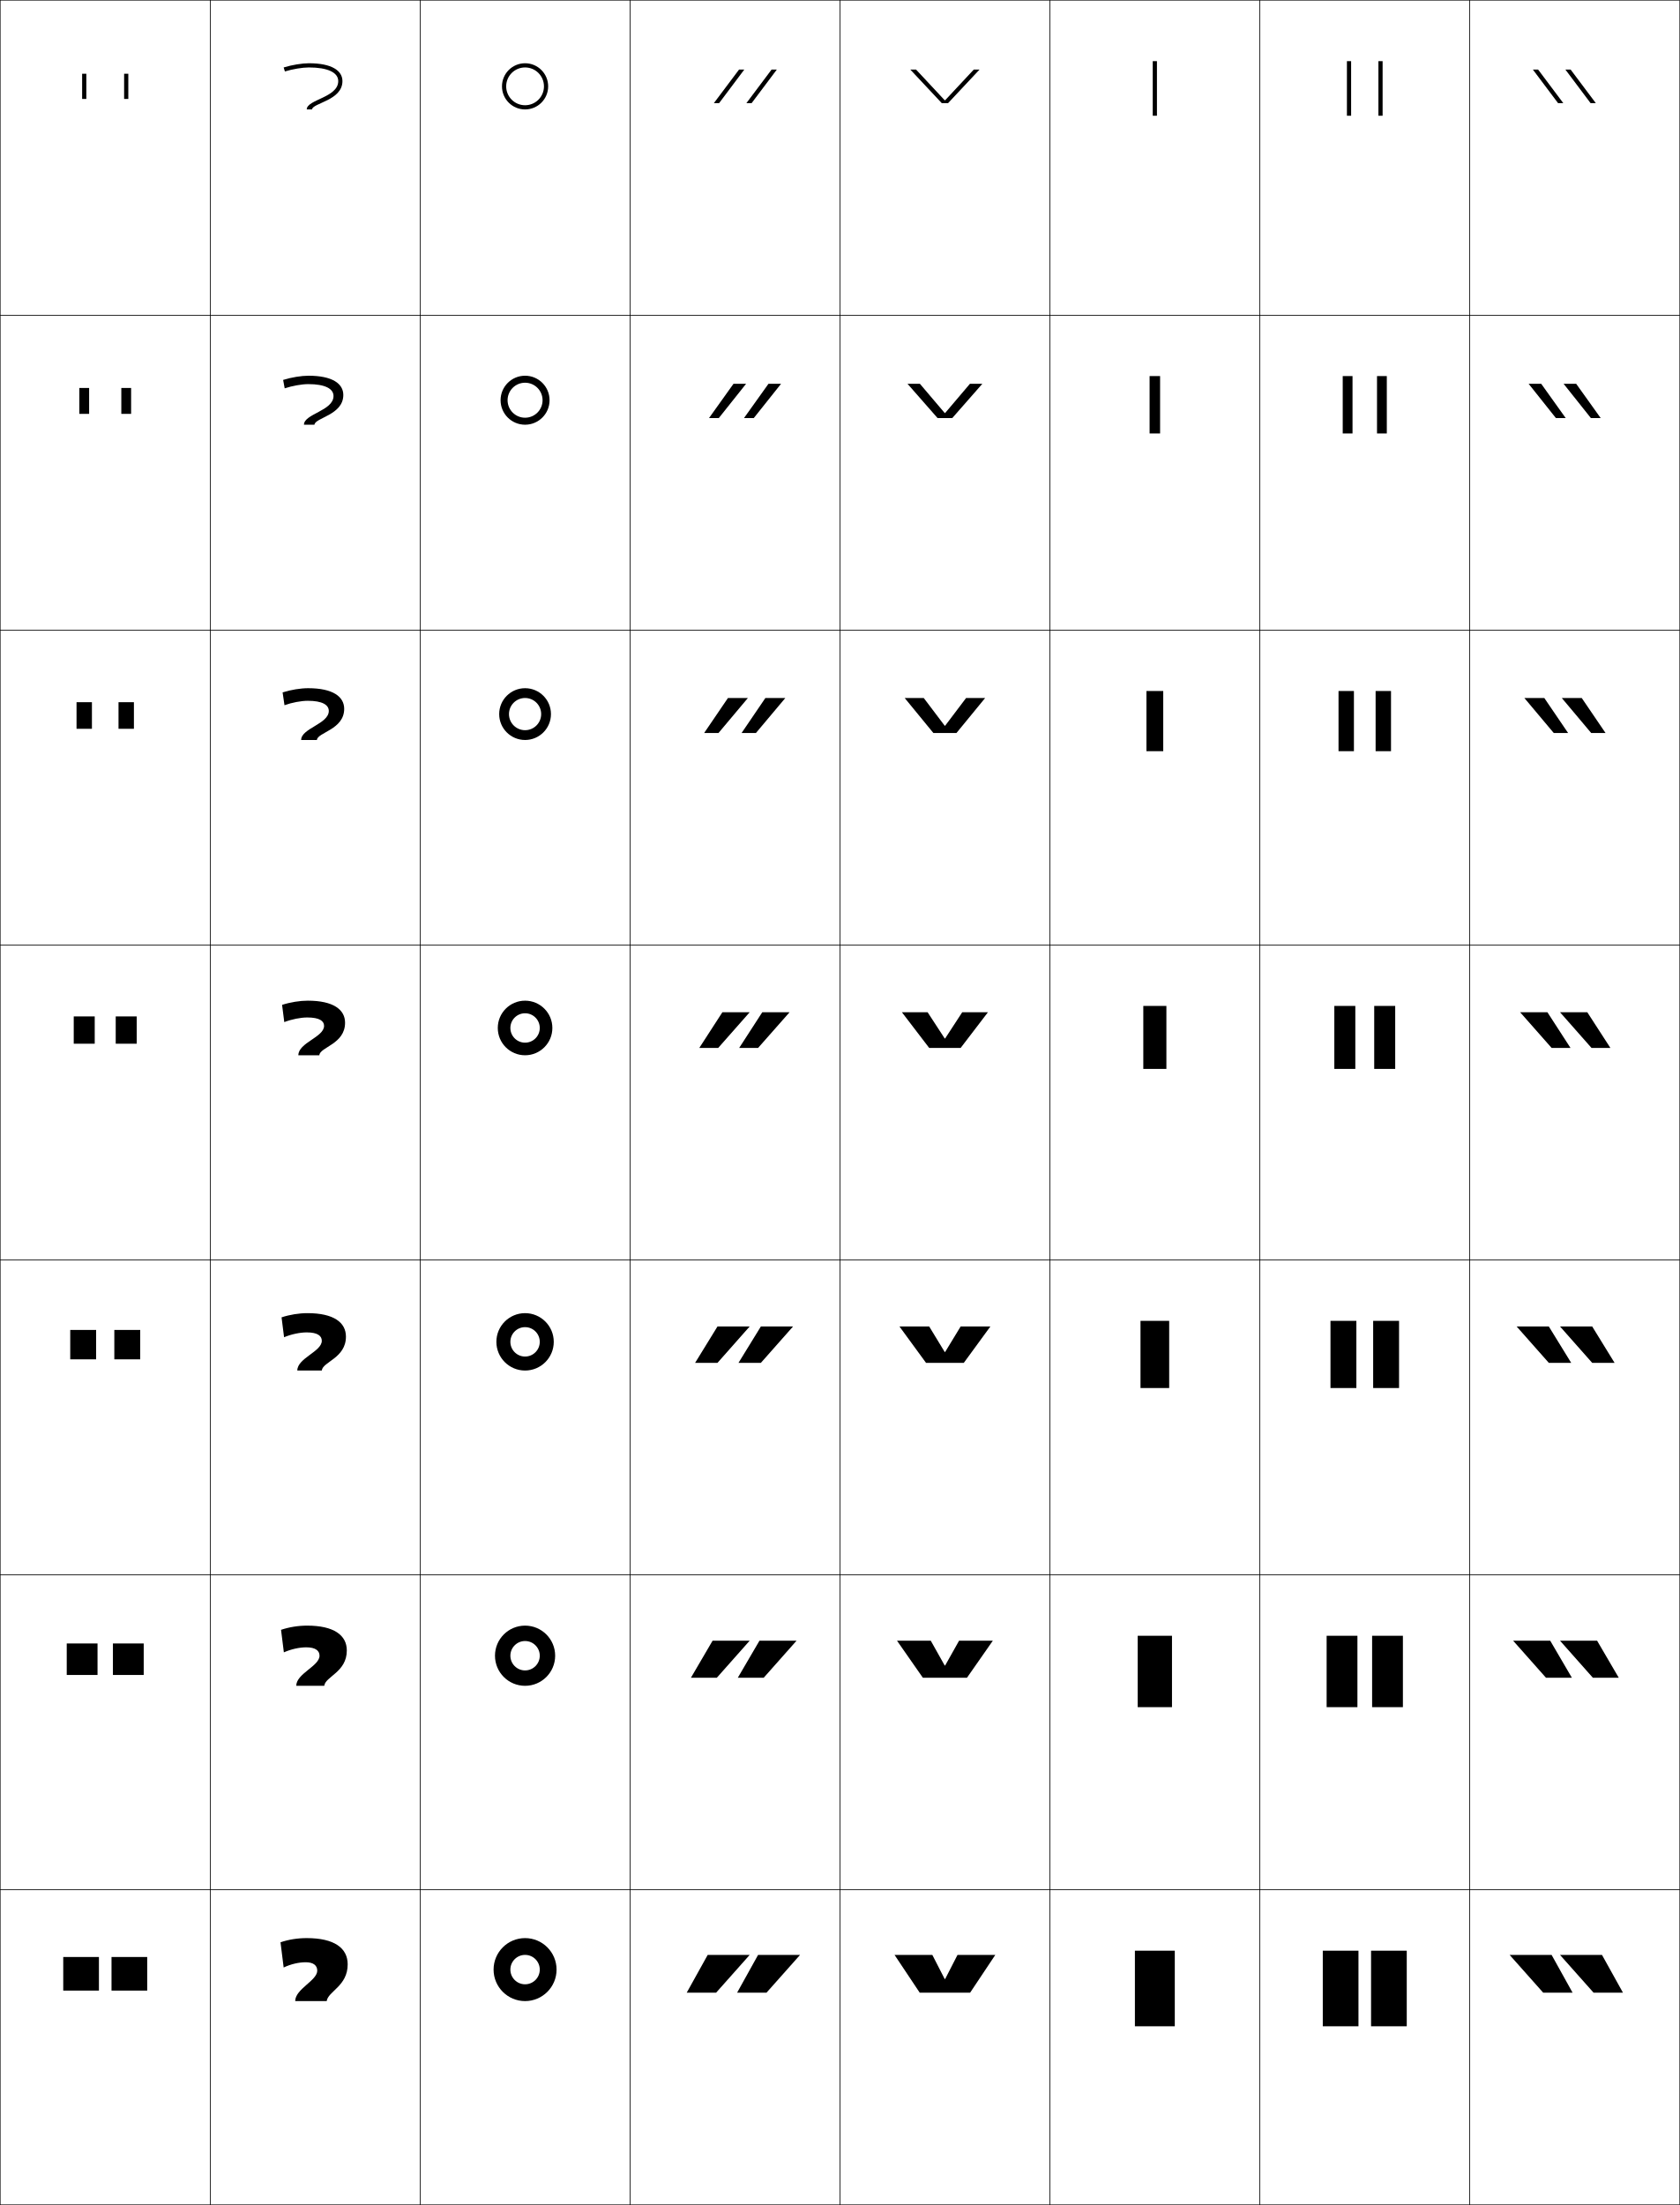
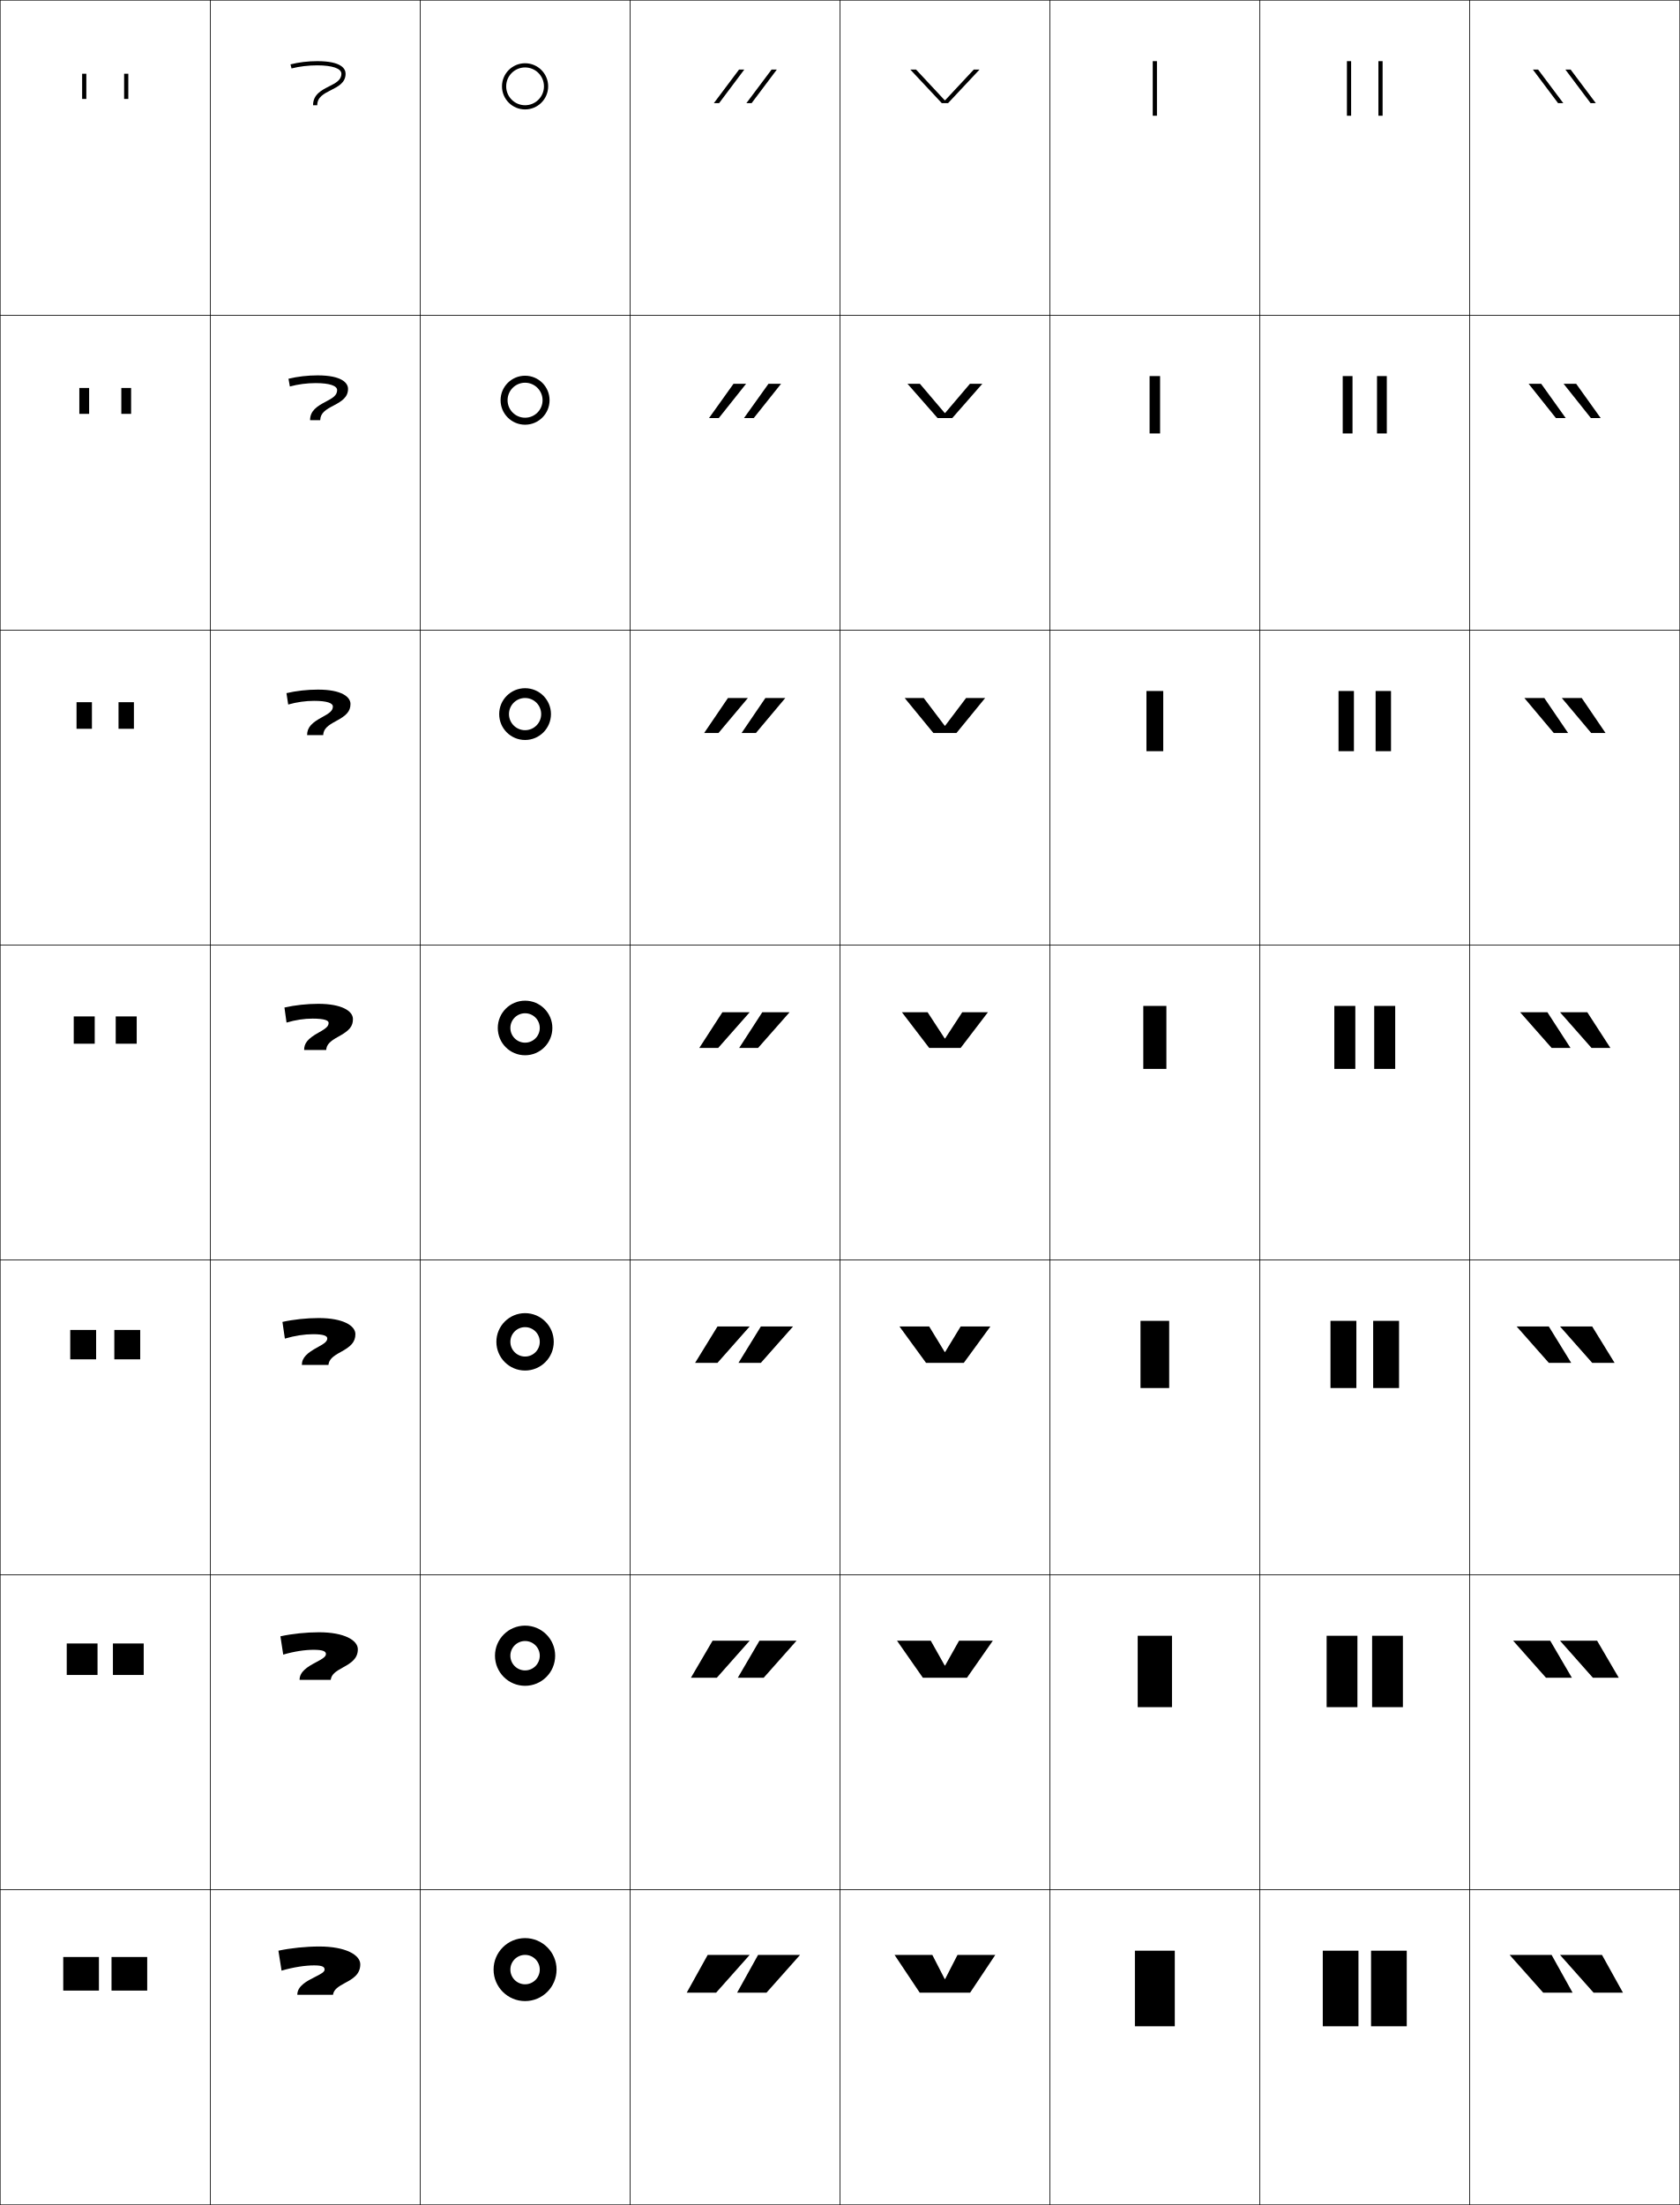
<svg xmlns="http://www.w3.org/2000/svg" width="800.25" height="1050.25" viewBox="0 0 800.25 1050.25" overflow="visible" enable-background="new 0 0 800.25 1050.25" xml:space="preserve">
  <g id="レイヤー1">
    <g>
      <rect x="0.125" y="0.125" fill="none" stroke="#000000" stroke-width="0.25" width="100" height="150" />
      <rect x="100.125" y="0.125" fill="none" stroke="#000000" stroke-width="0.25" width="100" height="150" />
      <rect x="200.125" y="0.125" fill="none" stroke="#000000" stroke-width="0.25" width="100" height="150" />
      <rect x="300.125" y="0.125" fill="none" stroke="#000000" stroke-width="0.25" width="100" height="150" />
      <rect x="400.125" y="0.125" fill="none" stroke="#000000" stroke-width="0.25" width="100" height="150" />
      <rect x="500.125" y="0.125" fill="none" stroke="#000000" stroke-width="0.25" width="100" height="150" />
      <rect x="600.125" y="0.125" fill="none" stroke="#000000" stroke-width="0.25" width="100" height="150" />
      <rect x="0.125" y="150.125" fill="none" stroke="#000000" stroke-width="0.25" width="100" height="150" />
      <rect x="100.125" y="150.125" fill="none" stroke="#000000" stroke-width="0.25" width="100" height="150" />
      <rect x="200.125" y="150.125" fill="none" stroke="#000000" stroke-width="0.25" width="100" height="150" />
      <rect x="300.125" y="150.125" fill="none" stroke="#000000" stroke-width="0.25" width="100" height="150" />
      <rect x="400.125" y="150.125" fill="none" stroke="#000000" stroke-width="0.25" width="100" height="150" />
      <rect x="500.125" y="150.125" fill="none" stroke="#000000" stroke-width="0.25" width="100" height="150" />
      <rect x="600.125" y="150.125" fill="none" stroke="#000000" stroke-width="0.25" width="100" height="150" />
      <rect x="0.125" y="300.125" fill="none" stroke="#000000" stroke-width="0.25" width="100" height="150" />
      <rect x="100.125" y="300.125" fill="none" stroke="#000000" stroke-width="0.25" width="100" height="150" />
      <rect x="200.125" y="300.125" fill="none" stroke="#000000" stroke-width="0.25" width="100" height="150" />
      <rect x="300.125" y="300.125" fill="none" stroke="#000000" stroke-width="0.25" width="100" height="150" />
      <rect x="400.125" y="300.125" fill="none" stroke="#000000" stroke-width="0.25" width="100" height="150" />
      <rect x="500.125" y="300.125" fill="none" stroke="#000000" stroke-width="0.25" width="100" height="150" />
      <rect x="600.125" y="300.125" fill="none" stroke="#000000" stroke-width="0.25" width="100" height="150" />
      <rect x="0.125" y="450.125" fill="none" stroke="#000000" stroke-width="0.25" width="100" height="150" />
      <rect x="100.125" y="450.125" fill="none" stroke="#000000" stroke-width="0.25" width="100" height="150" />
      <rect x="200.125" y="450.125" fill="none" stroke="#000000" stroke-width="0.25" width="100" height="150" />
      <rect x="300.125" y="450.125" fill="none" stroke="#000000" stroke-width="0.25" width="100" height="150" />
      <rect x="400.125" y="450.125" fill="none" stroke="#000000" stroke-width="0.25" width="100" height="150" />
      <rect x="500.125" y="450.125" fill="none" stroke="#000000" stroke-width="0.25" width="100" height="150" />
      <rect x="600.125" y="450.125" fill="none" stroke="#000000" stroke-width="0.25" width="100" height="150" />
      <rect x="0.125" y="600.125" fill="none" stroke="#000000" stroke-width="0.25" width="100" height="150" />
      <rect x="100.125" y="600.125" fill="none" stroke="#000000" stroke-width="0.25" width="100" height="150" />
      <rect x="200.125" y="600.125" fill="none" stroke="#000000" stroke-width="0.25" width="100" height="150" />
      <rect x="300.125" y="600.125" fill="none" stroke="#000000" stroke-width="0.25" width="100" height="150" />
      <rect x="400.125" y="600.125" fill="none" stroke="#000000" stroke-width="0.25" width="100" height="150" />
      <rect x="500.125" y="600.125" fill="none" stroke="#000000" stroke-width="0.25" width="100" height="150" />
      <rect x="600.125" y="600.125" fill="none" stroke="#000000" stroke-width="0.25" width="100" height="150" />
      <rect x="0.125" y="750.125" fill="none" stroke="#000000" stroke-width="0.25" width="100" height="150" />
      <rect x="100.125" y="750.125" fill="none" stroke="#000000" stroke-width="0.25" width="100" height="150" />
      <rect x="200.125" y="750.125" fill="none" stroke="#000000" stroke-width="0.25" width="100" height="150" />
      <rect x="300.125" y="750.125" fill="none" stroke="#000000" stroke-width="0.25" width="100" height="150" />
      <rect x="400.125" y="750.125" fill="none" stroke="#000000" stroke-width="0.25" width="100" height="150" />
      <rect x="500.125" y="750.125" fill="none" stroke="#000000" stroke-width="0.25" width="100" height="150" />
      <rect x="600.125" y="750.125" fill="none" stroke="#000000" stroke-width="0.25" width="100" height="150" />
      <rect x="0.125" y="900.125" fill="none" stroke="#000000" stroke-width="0.25" width="100" height="150" />
      <rect x="100.125" y="900.125" fill="none" stroke="#000000" stroke-width="0.25" width="100" height="150" />
      <rect x="200.125" y="900.125" fill="none" stroke="#000000" stroke-width="0.25" width="100" height="150" />
      <rect x="300.125" y="900.125" fill="none" stroke="#000000" stroke-width="0.25" width="100" height="150" />
      <rect x="400.125" y="900.125" fill="none" stroke="#000000" stroke-width="0.25" width="100" height="150" />
      <rect x="500.125" y="900.125" fill="none" stroke="#000000" stroke-width="0.25" width="100" height="150" />
      <rect x="600.125" y="900.125" fill="none" stroke="#000000" stroke-width="0.25" width="100" height="150" />
      <rect x="700.125" y="0.125" fill="none" stroke="#000000" stroke-width="0.25" width="100" height="150" />
      <rect x="700.125" y="150.125" fill="none" stroke="#000000" stroke-width="0.25" width="100" height="150" />
      <rect x="700.125" y="300.125" fill="none" stroke="#000000" stroke-width="0.25" width="100" height="150" />
      <rect x="700.125" y="450.125" fill="none" stroke="#000000" stroke-width="0.25" width="100" height="150" />
      <rect x="700.125" y="600.125" fill="none" stroke="#000000" stroke-width="0.25" width="100" height="150" />
      <rect x="700.125" y="750.125" fill="none" stroke="#000000" stroke-width="0.25" width="100" height="150" />
      <rect x="700.125" y="900.125" fill="none" stroke="#000000" stroke-width="0.25" width="100" height="150" />
    </g>
    <g>
      <path d="M259.125,41.125c0-4.971-4.029-9-9-9s-9,4.029-9,9s4.029,9,9,9S259.125,46.096,259.125,41.125h2      c0,6.074-4.925,11-11,11s-11-4.926-11-11c0-6.076,4.925-11,11-11s11,4.924,11,11H259.125z" />
      <path d="M250.125,182.292c-4.603,0-8.333,3.73-8.333,8.333      c0,4.603,3.73,8.333,8.333,8.333s8.333-3.731,8.333-8.333h3.333      c0,6.443-5.223,11.667-11.667,11.667c-6.443,0-11.667-5.224-11.667-11.667      c0-6.444,5.223-11.667,11.667-11.667c6.444,0,11.667,5.223,11.667,11.667h-3.333      C258.458,186.021,254.728,182.292,250.125,182.292z" />
      <path d="M250.125,332.458c-4.235,0-7.667,3.432-7.667,7.667      c0,4.234,3.432,7.667,7.667,7.667c4.234,0,7.667-3.433,7.667-7.667h4.667      c0,6.811-5.522,12.333-12.333,12.333s-12.333-5.522-12.333-12.333      c0-6.812,5.522-12.333,12.333-12.333s12.333,5.521,12.333,12.333h-4.667      C257.792,335.89,254.359,332.458,250.125,332.458z" />
      <path d="M257.125,489.625c0-3.867-3.134-7-7-7c-3.867,0-7,3.133-7,7c0,3.865,3.133,7,7,7      C253.991,496.625,257.125,493.49,257.125,489.625h6c0,7.18-5.82,13-13,13s-13-5.82-13-13      s5.82-13,13-13s13,5.82,13,13H257.125z" />
      <path d="M250.125,632.125c-3.867,0-7,3.133-7,7c0,3.865,3.132,7,7,7      c3.867,0,7-3.135,7-7h6.667c0,7.548-6.119,13.666-13.667,13.666      s-13.667-6.118-13.667-13.666c0-7.549,6.119-13.667,13.667-13.667      s13.667,6.118,13.667,13.667h-6.667C257.125,635.258,253.991,632.125,250.125,632.125z" />
      <path d="M250.125,781.625c-3.867,0-7,3.133-7,7c0,3.865,3.133,7,7,7c3.866,0,7-3.135,7-7h7.333      c0,7.915-6.418,14.333-14.333,14.333c-7.916,0-14.333-6.418-14.333-14.333      c0-7.917,6.417-14.333,14.333-14.333c7.916,0,14.333,6.416,14.333,14.333H257.125      C257.125,784.758,253.991,781.625,250.125,781.625z" />
      <path d="M257.125,938.125c0-3.867-3.134-7-7-7c-3.867,0-7,3.133-7,7c0,3.865,3.133,7,7,7      C253.991,945.125,257.125,941.99,257.125,938.125h8c0,8.283-6.717,15-15,15c-8.284,0-15-6.717-15-15      c0-8.285,6.716-15,15-15c8.283,0,15,6.715,15,15H257.125z" />
    </g>
    <g>
      <g>
        <polygon points="341.125,949.125 357.125,931.125 337.125,931.125 327.125,949.125 " />
        <polygon points="365.125,949.125 381.125,931.125 361.125,931.125 351.125,949.125 " />
      </g>
      <g>
        <polygon points="339.458,781.458 329.125,799.125 341.458,799.125 357.125,781.458 " />
        <polygon points="361.791,781.458 351.458,799.125 363.791,799.125 379.458,781.458 " />
      </g>
      <g>
        <polygon points="341.792,631.792 331.125,649.125 341.792,649.125 357.125,631.792 " />
        <polygon points="362.458,631.792 351.792,649.125 362.458,649.125 377.792,631.792 " />
      </g>
      <g>
        <polygon points="344.125,482.125 333.125,499.125 342.125,499.125 357.125,482.125 " />
        <polygon points="363.125,482.125 352.125,499.125 361.125,499.125 376.125,482.125 " />
      </g>
      <g>
        <polygon points="342.268,349.125 356.271,332.458 346.771,332.458 335.436,349.125 " />
        <polygon points="360.099,349.125 374.102,332.458 364.603,332.458 353.267,349.125 " />
      </g>
      <g>
        <polygon points="342.412,199.125 355.417,182.792 349.418,182.792 337.746,199.125 " />
        <polygon points="359.073,199.125 372.079,182.792 366.08,182.792 354.408,199.125 " />
      </g>
      <g>
        <polygon points="342.555,49.125 354.562,33.125 352.064,33.125 340.057,49.125 " />
        <polygon points="358.048,49.125 370.057,33.125 367.558,33.125 355.55,49.125 " />
      </g>
    </g>
    <g>
      <rect x="549.125" y="29.125" width="2" height="26" />
      <rect x="547.625" y="179.125" width="5" height="27.333" />
      <rect x="546.125" y="329.125" width="8" height="28.667" />
      <rect x="544.625" y="479.125" width="11" height="30" />
      <rect x="543.292" y="629.125" width="13.666" height="32" />
      <rect x="541.958" y="779.125" width="16.334" height="34" />
      <rect x="540.625" y="929.125" width="19" height="36" />
    </g>
    <g>
      <g>
        <polygon points="759.125,949.125 743.125,931.125 763.125,931.125 773.125,949.125 " />
        <polygon points="735.125,949.125 719.125,931.125 739.125,931.125 749.125,949.125 " />
      </g>
      <g>
        <polygon points="760.791,781.458 771.125,799.125 758.792,799.125 743.125,781.458 " />
        <polygon points="738.458,781.458 748.791,799.125 736.458,799.125 720.791,781.458 " />
      </g>
      <g>
        <polygon points="758.458,631.792 769.125,649.125 758.458,649.125 743.125,631.792 " />
        <polygon points="737.792,631.792 748.458,649.125 737.792,649.125 722.458,631.792 " />
      </g>
      <g>
        <polygon points="756.125,482.125 767.125,499.125 758.125,499.125 743.125,482.125 " />
        <polygon points="737.125,482.125 748.125,499.125 739.125,499.125 724.125,482.125 " />
      </g>
      <g>
        <polygon points="757.981,349.125 743.979,332.458 753.479,332.458 764.814,349.125 " />
        <polygon points="740.15,349.125 726.147,332.458 735.647,332.458 746.983,349.125 " />
      </g>
      <g>
        <polygon points="757.839,199.125 744.833,182.792 750.832,182.792 762.504,199.125 " />
        <polygon points="741.177,199.125 728.171,182.792 734.17,182.792 745.842,199.125 " />
      </g>
      <g>
        <polygon points="757.695,49.125 745.688,33.125 748.186,33.125 760.193,49.125 " />
        <polygon points="742.202,49.125 730.193,33.125 732.692,33.125 744.7,49.125 " />
      </g>
    </g>
    <g>
      <g>
        <rect x="641.625" y="29.125" width="2" height="26" />
        <rect x="656.625" y="29.125" width="2" height="26" />
      </g>
      <g>
        <rect x="639.625" y="179.125" width="4.667" height="27.333" />
        <rect x="655.958" y="179.125" width="4.667" height="27.333" />
      </g>
      <g>
        <rect x="637.625" y="329.125" width="7.333" height="28.667" />
        <rect x="655.292" y="329.125" width="7.333" height="28.667" />
      </g>
      <g>
        <rect x="635.625" y="479.125" width="10" height="30" />
        <rect x="654.625" y="479.125" width="10" height="30" />
      </g>
      <g>
        <rect x="633.791" y="629.125" width="12.334" height="32" />
        <rect x="654.125" y="629.125" width="12.333" height="32" />
      </g>
      <g>
        <rect x="631.958" y="779.125" width="14.667" height="34" />
        <rect x="653.625" y="779.125" width="14.667" height="34" />
      </g>
      <g>
        <rect x="630.125" y="929.125" width="17" height="36" />
        <rect x="653.125" y="929.125" width="17" height="36" />
      </g>
    </g>
    <g>
-       <path d="M140.625,953.125c0-5.75,10.5-9.75,10.5-14.5c0-2.43-1.771-4-5.5-4c-3.277,0-7.123,0.895-10.5,2.5      l-1.5-12c3.844-1.32,8.105-2,12.5-2c13.117,0,19.5,4.75,19.5,12.5c0,10.375-9.339,12.797-10,17.5H140.625      z" />
-       <path d="M135.223,787.026L133.875,776.292c3.864-1.305,8.223-2.001,12.416-2.001      c12.81,0,18.917,4.592,18.917,11.834c0,10.333-10.236,12.389-10.75,16.833h-13.333      c0-5.833,11.083-9.375,11.083-14.333c0-2.392-1.899-4-6.333-4      C142.631,784.625,138.644,785.501,135.223,787.026z" />
-       <path d="M135.322,636.929L134.125,627.458c3.884-1.288,8.341-2,12.333-2      c12.5,0,18.333,4.433,18.333,11.167c0,10.292-11.132,11.981-11.5,16.167H141.625      c0-5.917,11.667-9,11.667-14.167c0-2.353-2.027-4-7.167-4      C142.916,634.625,138.788,635.483,135.322,636.929z" />
-       <path d="M135.42,486.83L134.375,478.625c3.904-1.272,8.458-2,12.25-2      c12.192,0,17.75,4.273,17.75,10.5c0,10.25-12.03,11.573-12.25,15.5h-10c0-6,12.25-8.625,12.25-14      c0-2.314-2.155-4-8-4C143.199,484.625,138.93,485.465,135.42,486.83z" />
-       <path d="M146.625,333.791c-3.142,0-7.552,0.822-11.107,2.107L134.625,329.791      c3.924-1.256,8.576-2,12.167-2c11.796,0,17.167,4.037,17.167,9.833      c0,9.916-12.745,11.182-13,14.833h-7.5c0-5.583,13.167-7.625,13.167-13.833      C156.625,335.705,153.487,333.791,146.625,333.791z" />
-       <path d="M146.875,182.958c-3.108,0-7.659,0.803-11.258,2.009L134.875,180.958      c3.944-1.241,8.694-2,12.083-2c11.399,0,16.583,3.801,16.583,9.167      c0,9.583-13.46,10.792-13.75,14.167h-5c0-5.167,14.083-6.625,14.083-13.667      C158.875,185.1,154.755,182.958,146.875,182.958z" />
-       <path d="M135.715,34.036C139.358,32.91,144.05,32.125,147.125,32.125c8.897,0,14,2.369,14,6.5      c0,7.875-15,8.75-15,13.5h2.5c0.326-3.1,14.5-4.25,14.5-13.5c0-4.936-4.997-8.5-16-8.5      c-3.188,0-8.036,0.775-12,2L135.715,34.036z" />
-     </g>
-     <g>
      <g>
        <rect x="30.125" y="932.125" width="17" height="16" />
        <rect x="53.125" y="932.125" width="17" height="16" />
      </g>
      <g>
        <rect x="31.792" y="782.791" width="14.667" height="15" />
        <rect x="53.791" y="782.791" width="14.667" height="15" />
      </g>
      <g>
        <rect x="33.458" y="633.458" width="12.333" height="14" />
        <rect x="54.458" y="633.458" width="12.333" height="14" />
      </g>
      <g>
        <rect x="35.125" y="484.125" width="10" height="13" />
        <rect x="55.125" y="484.125" width="10" height="13" />
      </g>
      <g>
        <rect x="36.458" y="334.458" width="7.333" height="12.667" />
        <rect x="56.458" y="334.458" width="7.333" height="12.667" />
      </g>
      <g>
        <rect x="37.792" y="184.792" width="4.667" height="12.333" />
        <rect x="57.792" y="184.792" width="4.667" height="12.333" />
      </g>
      <g>
        <rect x="39.125" y="35.125" width="2" height="12" />
        <rect x="59.125" y="35.125" width="2" height="12" />
      </g>
    </g>
    <g>
      <polygon points="450.225,942.625 456.125,931.125 474.125,931.125 462.125,949.125 438.125,949.125 426.125,931.125       444.125,931.125 450.025,942.625 " />
      <polygon points="450.225,793.291 456.875,781.458 472.958,781.458 460.625,799.125 439.625,799.125       427.292,781.458 443.375,781.458 450.025,793.291 " />
      <polygon points="450.225,643.958 457.625,631.792 471.792,631.792 459.125,649.125 441.125,649.125       428.458,631.792 442.625,631.792 450.025,643.958 " />
      <polygon points="450.225,494.625 458.375,482.125 470.625,482.125 457.625,499.125 442.625,499.125 429.625,482.125       441.875,482.125 450.025,494.625 " />
      <polygon points="469.291,332.458 455.625,349.125 444.625,349.125 430.958,332.458 440.038,332.458       450.025,345.669 450.225,345.669 460.212,332.458 " />
      <polygon points="467.958,182.792 453.625,199.125 446.625,199.125 432.292,182.792 438.202,182.792       450.025,196.713 450.226,196.713 462.048,182.792 " />
      <polygon points="433.625,33.125 436.365,33.125 450.025,47.757 450.226,47.757 463.885,33.125       466.625,33.125 451.625,49.125 448.625,49.125 " />
    </g>
+     <g>
+       <path d="M138.38,30.655l0.49,1.939C142.669,31.633,146.906,31.125,151.125,31.125      c7.201,0,11.5,1.495,11.5,4c0,3.051-2.713,4.424-5.855,6.015      C153.187,42.953,149.125,45.01,149.125,50.125h2c0-3.887,3.181-5.496,6.548-7.201      C161.091,41.193,164.625,39.404,164.625,35.125c0-2.24-1.754-6-13.5-6      C146.743,29.125,142.336,29.654,138.38,30.655z" />
+       <path d="M137.42,180.4l0.659,3.682c3.985-1.069,8.179-1.61,12.301-1.61      c6.731,0,10.214,1.307,10.214,3.329c0,2.512-2.053,3.766-5.424,5.53      c-4.244,2.23-7.463,4.348-7.463,8.794h4.833      c0.073-3.404,2.604-4.996,6.343-6.945c4.065-2.125,6.907-4.005,6.907-7.971      c0-2.77-2.945-6.417-14.5-6.417C146.577,178.792,141.703,179.354,137.42,180.4z" />
+       <path d="M136.461,330.146l0.827,5.425c4.171-1.176,8.322-1.751,12.348-1.751      c6.262,0,8.929,1.118,8.929,2.658c0,1.974-1.393,3.108-4.993,5.045      c-4.904,2.648-7.281,4.826-7.281,8.603h7.667      c0.146-2.922,2.028-4.497,6.139-6.689c4.712-2.52,6.861-4.491,6.861-8.144      c0-3.299-4.135-6.833-15.5-6.833C146.413,328.458,141.07,329.056,136.461,330.146z" />
+       <path d="M156.535,487.153c0,1.435-0.732,2.45-4.562,4.56      C146.409,494.778,144.875,497.017,144.875,500.125h10.5      c0.22-2.439,1.452-3.997,5.935-6.434c5.358-2.914,6.815-4.978,6.815-8.316      c0-3.828-5.325-7.25-16.5-7.25c-5.378,0-11.188,0.631-16.123,1.766l0.996,7.168      c4.356-1.283,8.465-1.893,12.394-1.893      C154.684,485.166,156.535,486.096,156.535,487.153z" />
+       <path d="M134.542,629.635l1.164,7.945c4.812-1.412,9.39-2.095,13.429-2.095      c5.169,0,6.763,0.849,6.763,1.991c0,1.34-1.06,2.324-4.545,4.199      c-4.971,2.677-7.562,4.958-7.562,8.449h12.667      c0.269-2.479,1.811-3.966,5.886-6.178c4.699-2.553,6.948-4.619,6.948-8.489      c0-4.03-5.84-7.666-17.5-7.666C146.082,627.792,139.805,628.456,134.542,629.635z" />
+       <path d="M133.584,779.38l1.332,8.723c5.269-1.541,10.314-2.297,14.465-2.297      c4.546,0,5.881,0.768,5.881,1.995c0,1.245-1.387,2.196-4.528,3.838      c-4.376,2.289-8.025,4.612-8.025,8.486h14.833      c0.316-2.517,2.17-3.934,5.837-5.922c4.039-2.19,7.079-4.26,7.079-8.661      c0-4.232-6.354-8.084-18.5-8.084C145.917,777.458,139.172,778.157,133.584,779.38z" />
+       <path d="M171.625,935.625c0-4.435-6.869-8.5-19.5-8.5c-6.374,0-13.585,0.732-19.5,2l1.5,9.5      c5.725-1.671,11.238-2.5,15.5-2.5c3.924,0,5,0.688,5,2c0,1.149-1.714,2.069-4.512,3.477      C146.331,943.502,141.625,945.868,141.625,950.125h17c0.365-2.556,2.529-3.902,5.789-5.666      C167.794,942.631,171.625,940.559,171.625,935.625z" />
+     </g>
  </g>
</svg>
